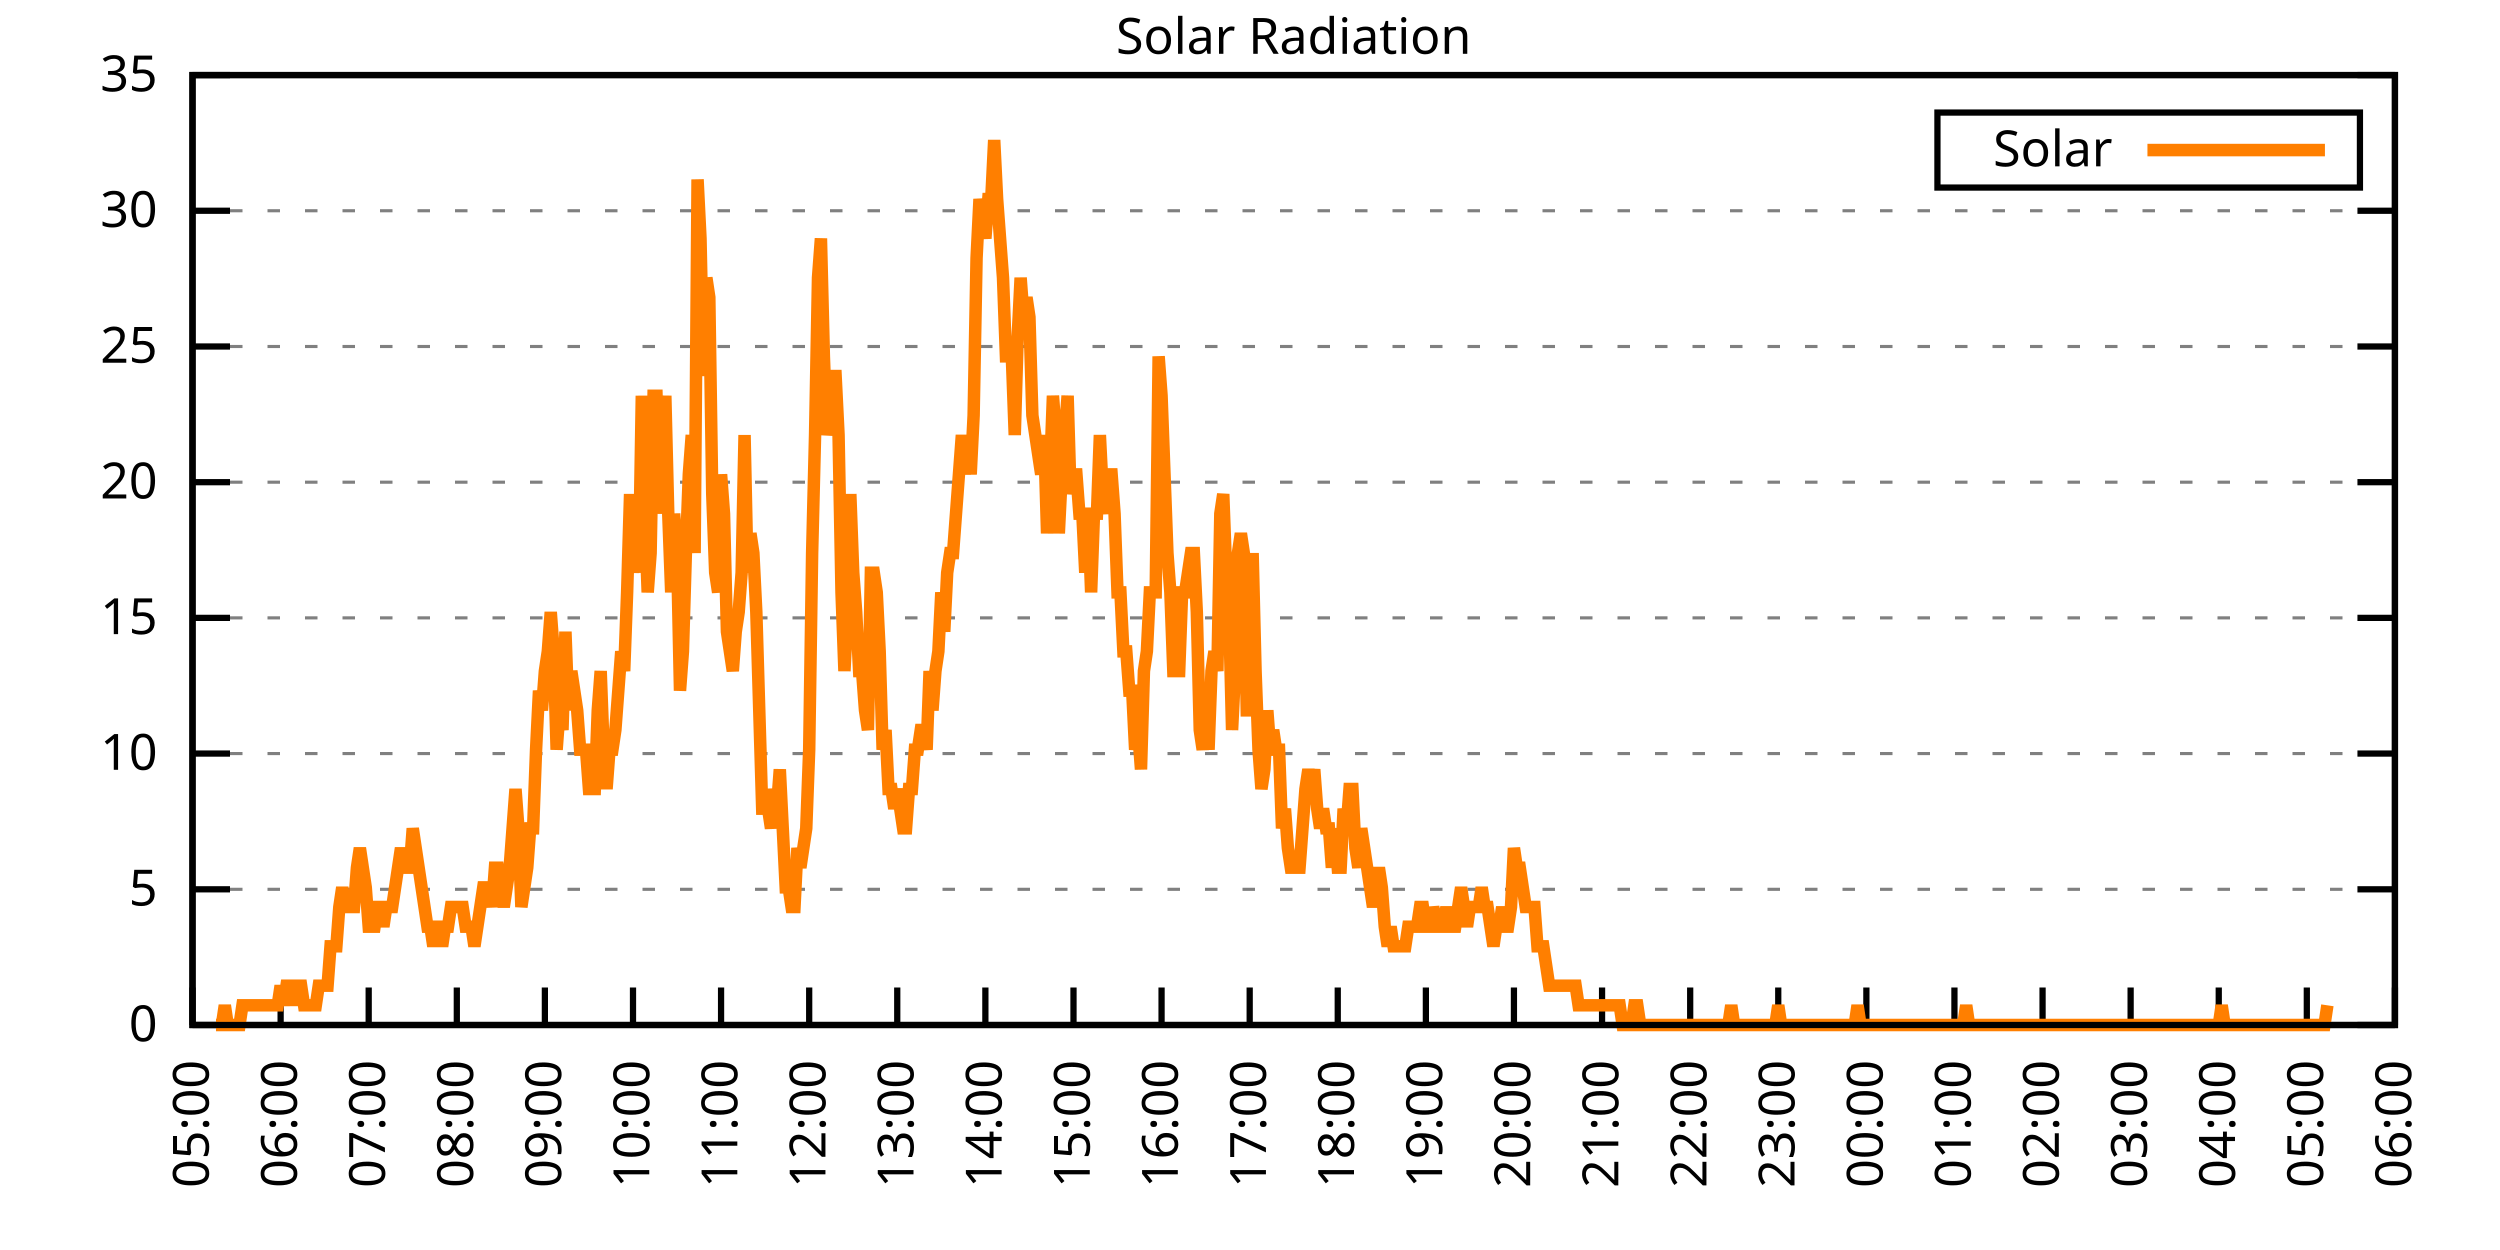
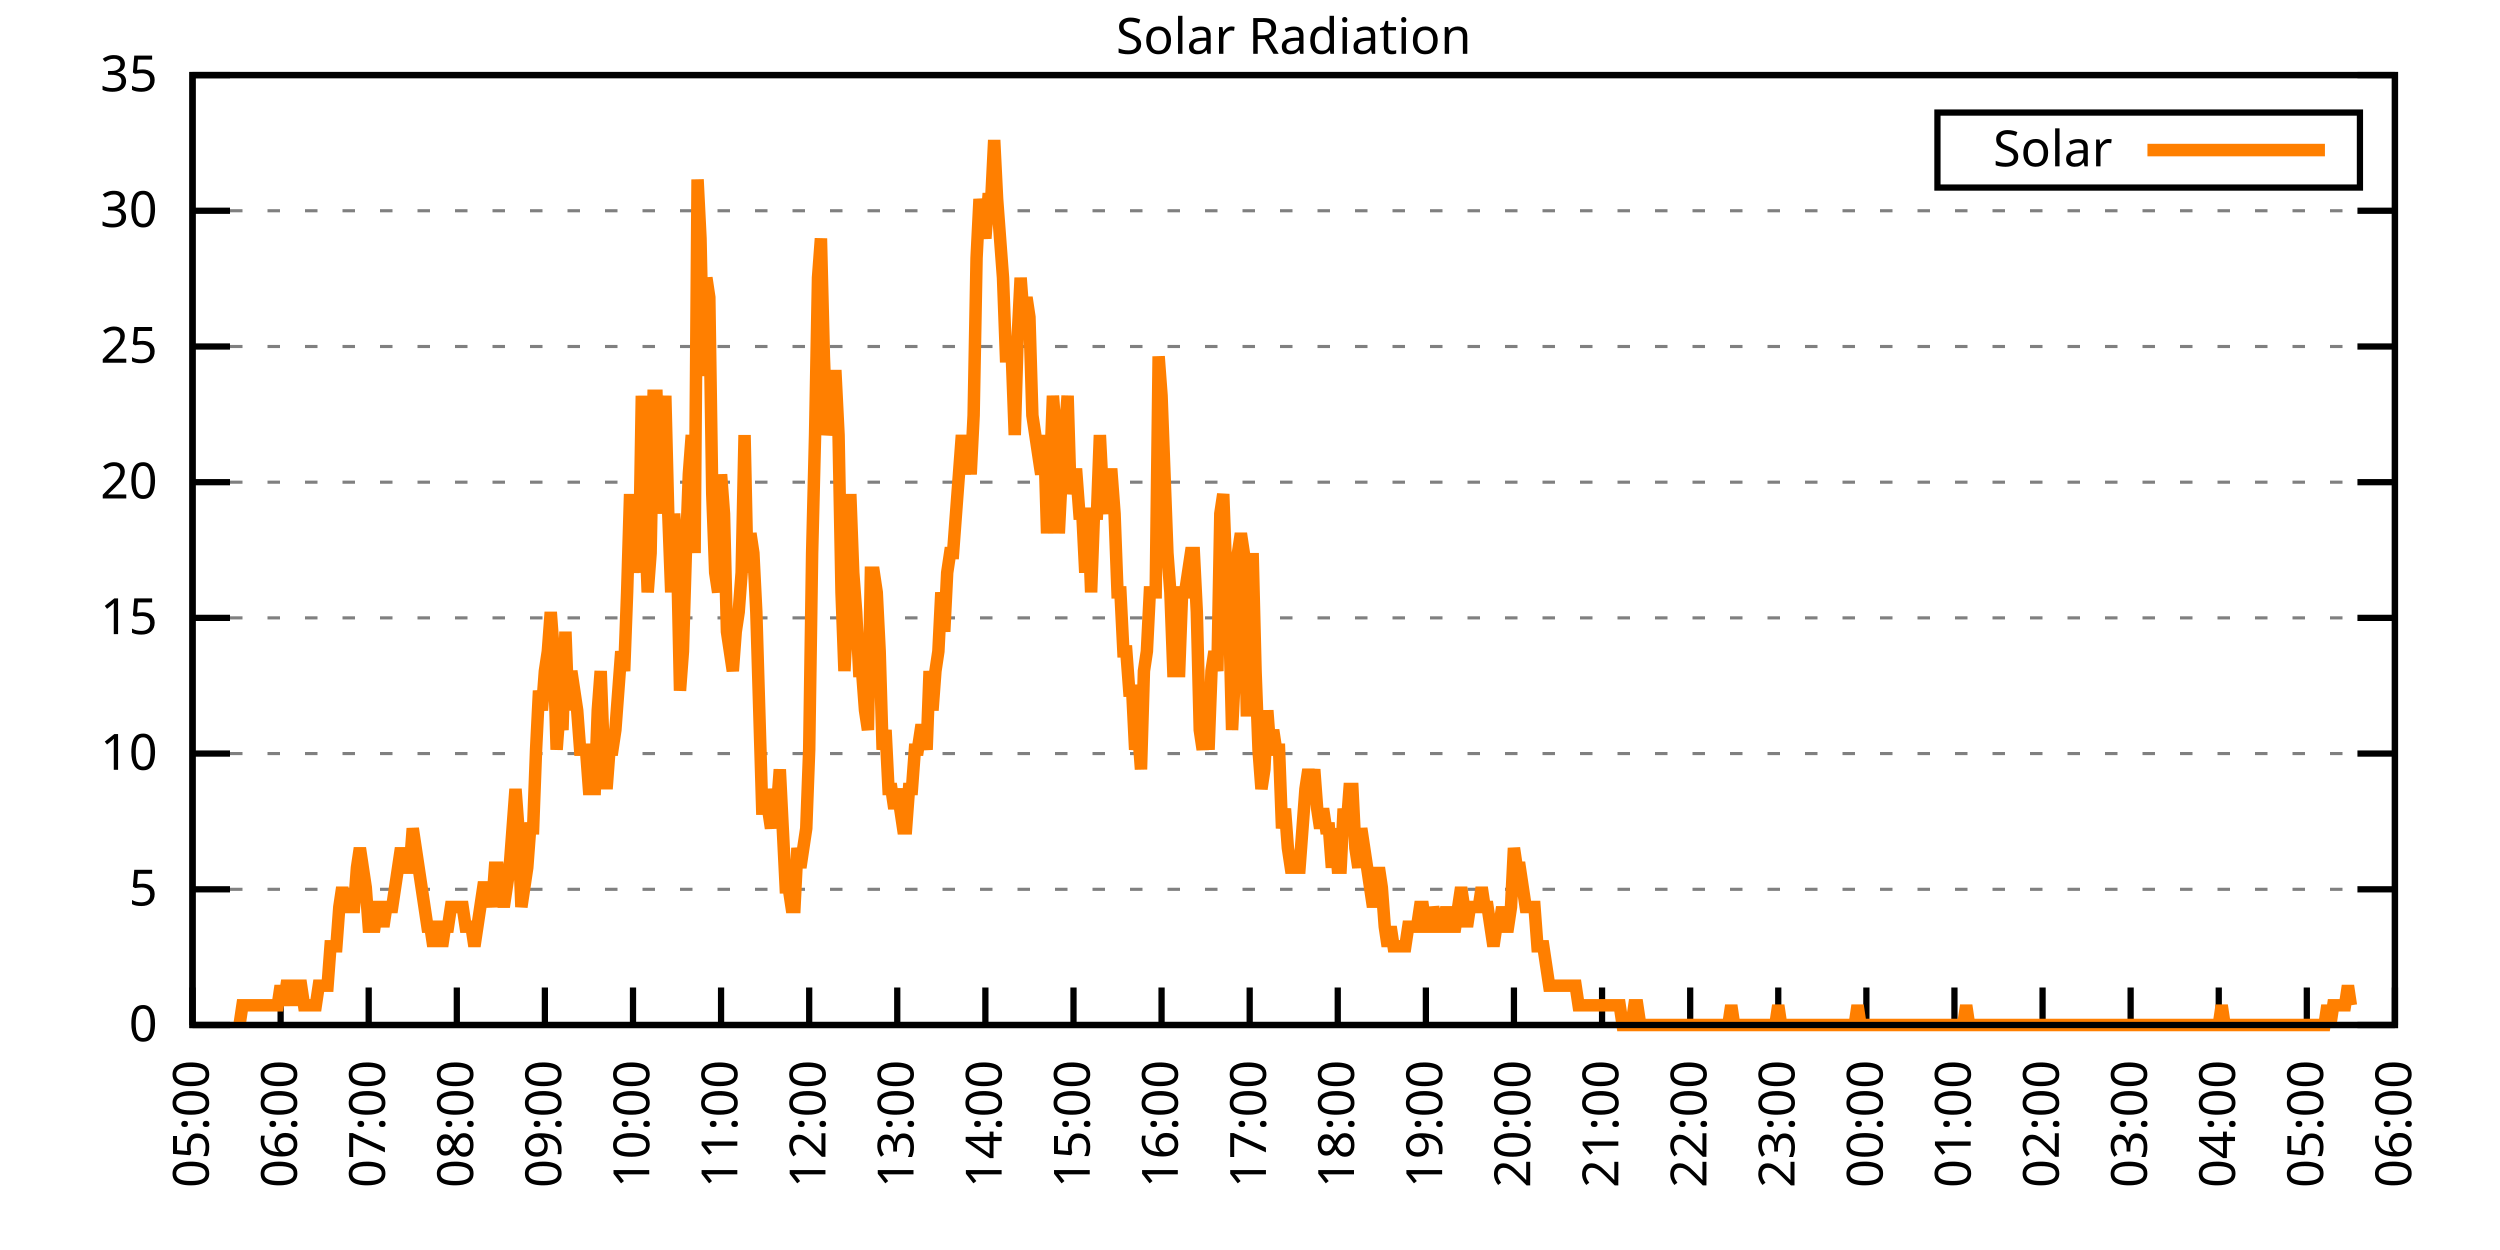
<svg xmlns="http://www.w3.org/2000/svg" xmlns:xlink="http://www.w3.org/1999/xlink" width="400" height="200" viewBox="0 0 400 200">
  <g id="gnuplot_canvas">
    <rect x="0" y="0" width="400" height="200" fill="none" />
    <defs>
      <circle id="gpDot" r="0.5" stroke-width="0.5" stroke="currentColor" />
      <path id="gpPt0" stroke-width="0.333" stroke="currentColor" d="M-1,0 h2 M0,-1 v2" />
      <path id="gpPt1" stroke-width="0.333" stroke="currentColor" d="M-1,-1 L1,1 M1,-1 L-1,1" />
      <path id="gpPt2" stroke-width="0.333" stroke="currentColor" d="M-1,0 L1,0 M0,-1 L0,1 M-1,-1 L1,1 M-1,1 L1,-1" />
      <rect id="gpPt3" stroke-width="0.333" stroke="currentColor" x="-1" y="-1" width="2" height="2" />
      <rect id="gpPt4" stroke-width="0.333" stroke="currentColor" fill="currentColor" x="-1" y="-1" width="2" height="2" />
      <circle id="gpPt5" stroke-width="0.333" stroke="currentColor" cx="0" cy="0" r="1" />
      <use xlink:href="#gpPt5" id="gpPt6" fill="currentColor" stroke="none" />
      <path id="gpPt7" stroke-width="0.333" stroke="currentColor" d="M0,-1.33 L-1.33,0.67 L1.33,0.67 z" />
      <use xlink:href="#gpPt7" id="gpPt8" fill="currentColor" stroke="none" />
      <use xlink:href="#gpPt7" id="gpPt9" stroke="currentColor" transform="rotate(180)" />
      <use xlink:href="#gpPt9" id="gpPt10" fill="currentColor" stroke="none" />
      <use xlink:href="#gpPt3" id="gpPt11" stroke="currentColor" transform="rotate(45)" />
      <use xlink:href="#gpPt11" id="gpPt12" fill="currentColor" stroke="none" />
      <path id="gpPt13" stroke-width="0.333" stroke="currentColor" d="M0,1.330 L1.265,0.411 L0.782,-1.067 L-0.782,-1.076 L-1.265,0.411 z" />
      <use xlink:href="#gpPt13" id="gpPt14" fill="currentColor" stroke="none" />
      <filter id="textbox" filterUnits="objectBoundingBox" x="0" y="0" height="1" width="1">
        <feFlood flood-color="white" flood-opacity="1" result="bgnd" />
        <feComposite in="SourceGraphic" in2="bgnd" operator="atop" />
      </filter>
      <filter id="greybox" filterUnits="objectBoundingBox" x="0" y="0" height="1" width="1">
        <feFlood flood-color="lightgrey" flood-opacity="1" result="grey" />
        <feComposite in="SourceGraphic" in2="grey" operator="atop" />
      </filter>
    </defs>
    <g fill="none" color="white" stroke="currentColor" stroke-width="1.00" stroke-linecap="butt" stroke-linejoin="miter">
</g>
    <g fill="none" color="black" stroke="currentColor" stroke-width="1.00" stroke-linecap="butt" stroke-linejoin="miter">
      <g stroke="none" shape-rendering="crispEdges">
        <polygon fill="rgb(255, 255, 255)" points="30.80,164.00 383.18,164.00 383.18,12.02 30.80,12.02 " />
      </g>
    </g>
    <g fill="none" color="black" stroke="currentColor" stroke-width="1.00" stroke-linecap="butt" stroke-linejoin="miter">
</g>
    <g fill="none" color="black" stroke="black" stroke-width="0.50" stroke-linecap="butt" stroke-linejoin="miter">
</g>
    <g fill="none" color="gray" stroke="currentColor" stroke-width="0.50" stroke-linecap="butt" stroke-linejoin="miter">
      <path stroke="gray" stroke-dasharray="2,4" class="gridline" d="M30.80,164.00 L383.19,164.00  " />
    </g>
    <g fill="none" color="gray" stroke="gray" stroke-width="1.00" stroke-linecap="butt" stroke-linejoin="miter">
</g>
    <g fill="none" color="black" stroke="currentColor" stroke-width="1.00" stroke-linecap="butt" stroke-linejoin="miter">
      <path stroke="black" d="M30.80,164.00 L36.80,164.00 M383.19,164.00 L377.19,164.00  " />
      <g transform="translate(25.20,166.60)" stroke="none" fill="black" font-family="Sans" font-size="8.00" text-anchor="end">
        <text>
          <tspan font-family="Sans"> 0</tspan>
        </text>
      </g>
    </g>
    <g fill="none" color="black" stroke="currentColor" stroke-width="1.00" stroke-linecap="butt" stroke-linejoin="miter">
</g>
    <g fill="none" color="black" stroke="black" stroke-width="0.50" stroke-linecap="butt" stroke-linejoin="miter">
</g>
    <g fill="none" color="gray" stroke="currentColor" stroke-width="0.50" stroke-linecap="butt" stroke-linejoin="miter">
      <path stroke="gray" stroke-dasharray="2,4" class="gridline" d="M30.80,142.29 L383.19,142.29  " />
    </g>
    <g fill="none" color="gray" stroke="gray" stroke-width="1.00" stroke-linecap="butt" stroke-linejoin="miter">
</g>
    <g fill="none" color="black" stroke="currentColor" stroke-width="1.00" stroke-linecap="butt" stroke-linejoin="miter">
      <path stroke="black" d="M30.80,142.29 L36.80,142.29 M383.19,142.29 L377.19,142.29  " />
      <g transform="translate(25.20,144.89)" stroke="none" fill="black" font-family="Sans" font-size="8.00" text-anchor="end">
        <text>
          <tspan font-family="Sans"> 5</tspan>
        </text>
      </g>
    </g>
    <g fill="none" color="black" stroke="currentColor" stroke-width="1.00" stroke-linecap="butt" stroke-linejoin="miter">
</g>
    <g fill="none" color="black" stroke="black" stroke-width="0.50" stroke-linecap="butt" stroke-linejoin="miter">
</g>
    <g fill="none" color="gray" stroke="currentColor" stroke-width="0.50" stroke-linecap="butt" stroke-linejoin="miter">
      <path stroke="gray" stroke-dasharray="2,4" class="gridline" d="M30.80,120.57 L383.19,120.57  " />
    </g>
    <g fill="none" color="gray" stroke="gray" stroke-width="1.00" stroke-linecap="butt" stroke-linejoin="miter">
</g>
    <g fill="none" color="black" stroke="currentColor" stroke-width="1.00" stroke-linecap="butt" stroke-linejoin="miter">
      <path stroke="black" d="M30.80,120.57 L36.80,120.57 M383.19,120.57 L377.19,120.57  " />
      <g transform="translate(25.20,123.17)" stroke="none" fill="black" font-family="Sans" font-size="8.00" text-anchor="end">
        <text>
          <tspan font-family="Sans"> 10</tspan>
        </text>
      </g>
    </g>
    <g fill="none" color="black" stroke="currentColor" stroke-width="1.00" stroke-linecap="butt" stroke-linejoin="miter">
</g>
    <g fill="none" color="black" stroke="black" stroke-width="0.50" stroke-linecap="butt" stroke-linejoin="miter">
</g>
    <g fill="none" color="gray" stroke="currentColor" stroke-width="0.50" stroke-linecap="butt" stroke-linejoin="miter">
      <path stroke="gray" stroke-dasharray="2,4" class="gridline" d="M30.80,98.86 L383.19,98.86  " />
    </g>
    <g fill="none" color="gray" stroke="gray" stroke-width="1.00" stroke-linecap="butt" stroke-linejoin="miter">
</g>
    <g fill="none" color="black" stroke="currentColor" stroke-width="1.00" stroke-linecap="butt" stroke-linejoin="miter">
      <path stroke="black" d="M30.80,98.86 L36.80,98.86 M383.19,98.86 L377.19,98.86  " />
      <g transform="translate(25.20,101.46)" stroke="none" fill="black" font-family="Sans" font-size="8.00" text-anchor="end">
        <text>
          <tspan font-family="Sans"> 15</tspan>
        </text>
      </g>
    </g>
    <g fill="none" color="black" stroke="currentColor" stroke-width="1.00" stroke-linecap="butt" stroke-linejoin="miter">
</g>
    <g fill="none" color="black" stroke="black" stroke-width="0.50" stroke-linecap="butt" stroke-linejoin="miter">
</g>
    <g fill="none" color="gray" stroke="currentColor" stroke-width="0.50" stroke-linecap="butt" stroke-linejoin="miter">
      <path stroke="gray" stroke-dasharray="2,4" class="gridline" d="M30.80,77.15 L383.19,77.15  " />
    </g>
    <g fill="none" color="gray" stroke="gray" stroke-width="1.00" stroke-linecap="butt" stroke-linejoin="miter">
</g>
    <g fill="none" color="black" stroke="currentColor" stroke-width="1.00" stroke-linecap="butt" stroke-linejoin="miter">
      <path stroke="black" d="M30.80,77.15 L36.80,77.15 M383.19,77.15 L377.19,77.15  " />
      <g transform="translate(25.20,79.75)" stroke="none" fill="black" font-family="Sans" font-size="8.00" text-anchor="end">
        <text>
          <tspan font-family="Sans"> 20</tspan>
        </text>
      </g>
    </g>
    <g fill="none" color="black" stroke="currentColor" stroke-width="1.00" stroke-linecap="butt" stroke-linejoin="miter">
</g>
    <g fill="none" color="black" stroke="black" stroke-width="0.50" stroke-linecap="butt" stroke-linejoin="miter">
</g>
    <g fill="none" color="gray" stroke="currentColor" stroke-width="0.50" stroke-linecap="butt" stroke-linejoin="miter">
      <path stroke="gray" stroke-dasharray="2,4" class="gridline" d="M30.80,55.44 L383.19,55.44  " />
    </g>
    <g fill="none" color="gray" stroke="gray" stroke-width="1.00" stroke-linecap="butt" stroke-linejoin="miter">
</g>
    <g fill="none" color="black" stroke="currentColor" stroke-width="1.00" stroke-linecap="butt" stroke-linejoin="miter">
      <path stroke="black" d="M30.80,55.44 L36.80,55.44 M383.19,55.44 L377.19,55.44  " />
      <g transform="translate(25.20,58.04)" stroke="none" fill="black" font-family="Sans" font-size="8.00" text-anchor="end">
        <text>
          <tspan font-family="Sans"> 25</tspan>
        </text>
      </g>
    </g>
    <g fill="none" color="black" stroke="currentColor" stroke-width="1.00" stroke-linecap="butt" stroke-linejoin="miter">
</g>
    <g fill="none" color="black" stroke="black" stroke-width="0.50" stroke-linecap="butt" stroke-linejoin="miter">
</g>
    <g fill="none" color="gray" stroke="currentColor" stroke-width="0.50" stroke-linecap="butt" stroke-linejoin="miter">
      <path stroke="gray" stroke-dasharray="2,4" class="gridline" d="M30.80,33.72 L383.19,33.72  " />
    </g>
    <g fill="none" color="gray" stroke="gray" stroke-width="1.00" stroke-linecap="butt" stroke-linejoin="miter">
</g>
    <g fill="none" color="black" stroke="currentColor" stroke-width="1.00" stroke-linecap="butt" stroke-linejoin="miter">
      <path stroke="black" d="M30.80,33.72 L36.80,33.72 M383.19,33.72 L377.19,33.72  " />
      <g transform="translate(25.20,36.32)" stroke="none" fill="black" font-family="Sans" font-size="8.00" text-anchor="end">
        <text>
          <tspan font-family="Sans"> 30</tspan>
        </text>
      </g>
    </g>
    <g fill="none" color="black" stroke="currentColor" stroke-width="1.00" stroke-linecap="butt" stroke-linejoin="miter">
</g>
    <g fill="none" color="black" stroke="black" stroke-width="0.50" stroke-linecap="butt" stroke-linejoin="miter">
</g>
    <g fill="none" color="gray" stroke="currentColor" stroke-width="0.50" stroke-linecap="butt" stroke-linejoin="miter">
      <path stroke="gray" stroke-dasharray="2,4" class="gridline" d="M30.80,12.01 L383.19,12.01  " />
    </g>
    <g fill="none" color="gray" stroke="gray" stroke-width="1.00" stroke-linecap="butt" stroke-linejoin="miter">
</g>
    <g fill="none" color="black" stroke="currentColor" stroke-width="1.00" stroke-linecap="butt" stroke-linejoin="miter">
      <path stroke="black" d="M30.80,12.01 L36.80,12.01 M383.19,12.01 L377.19,12.01  " />
      <g transform="translate(25.20,14.61)" stroke="none" fill="black" font-family="Sans" font-size="8.00" text-anchor="end">
        <text>
          <tspan font-family="Sans"> 35</tspan>
        </text>
      </g>
    </g>
    <g fill="none" color="black" stroke="currentColor" stroke-width="1.00" stroke-linecap="butt" stroke-linejoin="miter">
      <path stroke="black" d="M30.80,164.00 L30.80,158.00  " />
      <g transform="translate(33.40,169.60) rotate(270.00)" stroke="none" fill="black" font-family="Sans" font-size="8.00" text-anchor="end">
        <text>
          <tspan font-family="Sans">05:00</tspan>
        </text>
      </g>
    </g>
    <g fill="none" color="black" stroke="currentColor" stroke-width="1.00" stroke-linecap="butt" stroke-linejoin="miter">
      <path stroke="black" d="M44.90,164.00 L44.90,158.00  " />
      <g transform="translate(47.50,169.60) rotate(270.00)" stroke="none" fill="black" font-family="Sans" font-size="8.00" text-anchor="end">
        <text>
          <tspan font-family="Sans">06:00</tspan>
        </text>
      </g>
    </g>
    <g fill="none" color="black" stroke="currentColor" stroke-width="1.00" stroke-linecap="butt" stroke-linejoin="miter">
      <path stroke="black" d="M58.99,164.00 L58.99,158.00  " />
      <g transform="translate(61.59,169.60) rotate(270.00)" stroke="none" fill="black" font-family="Sans" font-size="8.00" text-anchor="end">
        <text>
          <tspan font-family="Sans">07:00</tspan>
        </text>
      </g>
    </g>
    <g fill="none" color="black" stroke="currentColor" stroke-width="1.00" stroke-linecap="butt" stroke-linejoin="miter">
      <path stroke="black" d="M73.09,164.00 L73.09,158.00  " />
      <g transform="translate(75.69,169.60) rotate(270.00)" stroke="none" fill="black" font-family="Sans" font-size="8.00" text-anchor="end">
        <text>
          <tspan font-family="Sans">08:00</tspan>
        </text>
      </g>
    </g>
    <g fill="none" color="black" stroke="currentColor" stroke-width="1.00" stroke-linecap="butt" stroke-linejoin="miter">
      <path stroke="black" d="M87.18,164.00 L87.18,158.00  " />
      <g transform="translate(89.78,169.60) rotate(270.00)" stroke="none" fill="black" font-family="Sans" font-size="8.00" text-anchor="end">
        <text>
          <tspan font-family="Sans">09:00</tspan>
        </text>
      </g>
    </g>
    <g fill="none" color="black" stroke="currentColor" stroke-width="1.00" stroke-linecap="butt" stroke-linejoin="miter">
      <path stroke="black" d="M101.28,164.00 L101.28,158.00  " />
      <g transform="translate(103.88,169.60) rotate(270.00)" stroke="none" fill="black" font-family="Sans" font-size="8.00" text-anchor="end">
        <text>
          <tspan font-family="Sans">10:00</tspan>
        </text>
      </g>
    </g>
    <g fill="none" color="black" stroke="currentColor" stroke-width="1.00" stroke-linecap="butt" stroke-linejoin="miter">
      <path stroke="black" d="M115.37,164.00 L115.37,158.00  " />
      <g transform="translate(117.97,169.60) rotate(270.00)" stroke="none" fill="black" font-family="Sans" font-size="8.00" text-anchor="end">
        <text>
          <tspan font-family="Sans">11:00</tspan>
        </text>
      </g>
    </g>
    <g fill="none" color="black" stroke="currentColor" stroke-width="1.00" stroke-linecap="butt" stroke-linejoin="miter">
      <path stroke="black" d="M129.47,164.00 L129.47,158.00  " />
      <g transform="translate(132.07,169.60) rotate(270.00)" stroke="none" fill="black" font-family="Sans" font-size="8.00" text-anchor="end">
        <text>
          <tspan font-family="Sans">12:00</tspan>
        </text>
      </g>
    </g>
    <g fill="none" color="black" stroke="currentColor" stroke-width="1.00" stroke-linecap="butt" stroke-linejoin="miter">
      <path stroke="black" d="M143.56,164.00 L143.56,158.00  " />
      <g transform="translate(146.16,169.60) rotate(270.00)" stroke="none" fill="black" font-family="Sans" font-size="8.00" text-anchor="end">
        <text>
          <tspan font-family="Sans">13:00</tspan>
        </text>
      </g>
    </g>
    <g fill="none" color="black" stroke="currentColor" stroke-width="1.00" stroke-linecap="butt" stroke-linejoin="miter">
      <path stroke="black" d="M157.66,164.00 L157.66,158.00  " />
      <g transform="translate(160.26,169.60) rotate(270.00)" stroke="none" fill="black" font-family="Sans" font-size="8.00" text-anchor="end">
        <text>
          <tspan font-family="Sans">14:00</tspan>
        </text>
      </g>
    </g>
    <g fill="none" color="black" stroke="currentColor" stroke-width="1.00" stroke-linecap="butt" stroke-linejoin="miter">
      <path stroke="black" d="M171.76,164.00 L171.76,158.00  " />
      <g transform="translate(174.36,169.60) rotate(270.00)" stroke="none" fill="black" font-family="Sans" font-size="8.00" text-anchor="end">
        <text>
          <tspan font-family="Sans">15:00</tspan>
        </text>
      </g>
    </g>
    <g fill="none" color="black" stroke="currentColor" stroke-width="1.00" stroke-linecap="butt" stroke-linejoin="miter">
      <path stroke="black" d="M185.85,164.00 L185.85,158.00  " />
      <g transform="translate(188.45,169.60) rotate(270.00)" stroke="none" fill="black" font-family="Sans" font-size="8.00" text-anchor="end">
        <text>
          <tspan font-family="Sans">16:00</tspan>
        </text>
      </g>
    </g>
    <g fill="none" color="black" stroke="currentColor" stroke-width="1.00" stroke-linecap="butt" stroke-linejoin="miter">
      <path stroke="black" d="M199.95,164.00 L199.95,158.00  " />
      <g transform="translate(202.55,169.60) rotate(270.00)" stroke="none" fill="black" font-family="Sans" font-size="8.00" text-anchor="end">
        <text>
          <tspan font-family="Sans">17:00</tspan>
        </text>
      </g>
    </g>
    <g fill="none" color="black" stroke="currentColor" stroke-width="1.00" stroke-linecap="butt" stroke-linejoin="miter">
      <path stroke="black" d="M214.04,164.00 L214.04,158.00  " />
      <g transform="translate(216.64,169.60) rotate(270.00)" stroke="none" fill="black" font-family="Sans" font-size="8.00" text-anchor="end">
        <text>
          <tspan font-family="Sans">18:00</tspan>
        </text>
      </g>
    </g>
    <g fill="none" color="black" stroke="currentColor" stroke-width="1.00" stroke-linecap="butt" stroke-linejoin="miter">
      <path stroke="black" d="M228.14,164.00 L228.14,158.00  " />
      <g transform="translate(230.74,169.60) rotate(270.00)" stroke="none" fill="black" font-family="Sans" font-size="8.00" text-anchor="end">
        <text>
          <tspan font-family="Sans">19:00</tspan>
        </text>
      </g>
    </g>
    <g fill="none" color="black" stroke="currentColor" stroke-width="1.00" stroke-linecap="butt" stroke-linejoin="miter">
      <path stroke="black" d="M242.23,164.00 L242.23,158.00  " />
      <g transform="translate(244.83,169.60) rotate(270.00)" stroke="none" fill="black" font-family="Sans" font-size="8.00" text-anchor="end">
        <text>
          <tspan font-family="Sans">20:00</tspan>
        </text>
      </g>
    </g>
    <g fill="none" color="black" stroke="currentColor" stroke-width="1.00" stroke-linecap="butt" stroke-linejoin="miter">
      <path stroke="black" d="M256.33,164.00 L256.33,158.00  " />
      <g transform="translate(258.93,169.60) rotate(270.00)" stroke="none" fill="black" font-family="Sans" font-size="8.00" text-anchor="end">
        <text>
          <tspan font-family="Sans">21:00</tspan>
        </text>
      </g>
    </g>
    <g fill="none" color="black" stroke="currentColor" stroke-width="1.00" stroke-linecap="butt" stroke-linejoin="miter">
      <path stroke="black" d="M270.43,164.00 L270.43,158.00  " />
      <g transform="translate(273.03,169.60) rotate(270.00)" stroke="none" fill="black" font-family="Sans" font-size="8.00" text-anchor="end">
        <text>
          <tspan font-family="Sans">22:00</tspan>
        </text>
      </g>
    </g>
    <g fill="none" color="black" stroke="currentColor" stroke-width="1.00" stroke-linecap="butt" stroke-linejoin="miter">
      <path stroke="black" d="M284.52,164.00 L284.52,158.00  " />
      <g transform="translate(287.12,169.60) rotate(270.00)" stroke="none" fill="black" font-family="Sans" font-size="8.00" text-anchor="end">
        <text>
          <tspan font-family="Sans">23:00</tspan>
        </text>
      </g>
    </g>
    <g fill="none" color="black" stroke="currentColor" stroke-width="1.00" stroke-linecap="butt" stroke-linejoin="miter">
      <path stroke="black" d="M298.62,164.00 L298.62,158.00  " />
      <g transform="translate(301.22,169.60) rotate(270.00)" stroke="none" fill="black" font-family="Sans" font-size="8.00" text-anchor="end">
        <text>
          <tspan font-family="Sans">00:00</tspan>
        </text>
      </g>
    </g>
    <g fill="none" color="black" stroke="currentColor" stroke-width="1.00" stroke-linecap="butt" stroke-linejoin="miter">
      <path stroke="black" d="M312.71,164.00 L312.71,158.00  " />
      <g transform="translate(315.31,169.60) rotate(270.00)" stroke="none" fill="black" font-family="Sans" font-size="8.00" text-anchor="end">
        <text>
          <tspan font-family="Sans">01:00</tspan>
        </text>
      </g>
    </g>
    <g fill="none" color="black" stroke="currentColor" stroke-width="1.00" stroke-linecap="butt" stroke-linejoin="miter">
      <path stroke="black" d="M326.81,164.00 L326.81,158.00  " />
      <g transform="translate(329.41,169.60) rotate(270.00)" stroke="none" fill="black" font-family="Sans" font-size="8.00" text-anchor="end">
        <text>
          <tspan font-family="Sans">02:00</tspan>
        </text>
      </g>
    </g>
    <g fill="none" color="black" stroke="currentColor" stroke-width="1.00" stroke-linecap="butt" stroke-linejoin="miter">
      <path stroke="black" d="M340.90,164.00 L340.90,158.00  " />
      <g transform="translate(343.50,169.60) rotate(270.00)" stroke="none" fill="black" font-family="Sans" font-size="8.00" text-anchor="end">
        <text>
          <tspan font-family="Sans">03:00</tspan>
        </text>
      </g>
    </g>
    <g fill="none" color="black" stroke="currentColor" stroke-width="1.00" stroke-linecap="butt" stroke-linejoin="miter">
      <path stroke="black" d="M355.00,164.00 L355.00,158.00  " />
      <g transform="translate(357.60,169.60) rotate(270.00)" stroke="none" fill="black" font-family="Sans" font-size="8.00" text-anchor="end">
        <text>
          <tspan font-family="Sans">04:00</tspan>
        </text>
      </g>
    </g>
    <g fill="none" color="black" stroke="currentColor" stroke-width="1.00" stroke-linecap="butt" stroke-linejoin="miter">
      <path stroke="black" d="M369.09,164.00 L369.09,158.00  " />
      <g transform="translate(371.69,169.60) rotate(270.00)" stroke="none" fill="black" font-family="Sans" font-size="8.00" text-anchor="end">
        <text>
          <tspan font-family="Sans">05:00</tspan>
        </text>
      </g>
    </g>
    <g fill="none" color="black" stroke="currentColor" stroke-width="1.00" stroke-linecap="butt" stroke-linejoin="miter">
      <path stroke="black" d="M383.19,164.00 L383.19,158.00  " />
      <g transform="translate(385.79,169.60) rotate(270.00)" stroke="none" fill="black" font-family="Sans" font-size="8.00" text-anchor="end">
        <text>
          <tspan font-family="Sans">06:00</tspan>
        </text>
      </g>
    </g>
    <g fill="none" color="black" stroke="currentColor" stroke-width="1.00" stroke-linecap="butt" stroke-linejoin="miter">
</g>
    <g fill="none" color="black" stroke="currentColor" stroke-width="1.00" stroke-linecap="butt" stroke-linejoin="miter">
      <path stroke="black" d="M30.80,12.01 L30.80,164.00 L383.19,164.00 L383.19,12.01 L30.80,12.01 Z  " />
    </g>
    <g fill="none" color="black" stroke="currentColor" stroke-width="1.00" stroke-linecap="butt" stroke-linejoin="miter">
</g>
    <g fill="none" color="black" stroke="currentColor" stroke-width="1.00" stroke-linecap="butt" stroke-linejoin="miter">
      <path stroke="black" d="M309.99,30.01 L309.99,18.01 L377.59,18.01 L377.59,30.01 L309.99,30.01 Z  " />
    </g>
    <g id="Solar_Radiation_plot_1">
      <g fill="none" color="white" stroke="black" stroke-width="2.00" stroke-linecap="butt" stroke-linejoin="miter">
</g>
      <g fill="none" color="black" stroke="currentColor" stroke-width="2.00" stroke-linecap="butt" stroke-linejoin="miter">
        <g transform="translate(337.99,26.61)" stroke="none" fill="black" font-family="Sans" font-size="8.00" text-anchor="end">
          <text>
            <tspan font-family="Sans">Solar</tspan>
          </text>
        </g>
      </g>
      <g fill="none" color="black" stroke="currentColor" stroke-width="2.00" stroke-linecap="butt" stroke-linejoin="miter">
-         <path stroke="rgb(255, 127,   0)" d="M343.59,24.01 L371.99,24.01 M34.56,164.00 L35.03,164.00 L35.50,164.00 L35.97,160.85 L36.44,164.00 L36.91,164.00   L37.38,164.00 L37.85,164.00 L38.32,164.00 L38.79,160.85 L39.26,160.85 L39.73,160.85 L40.20,160.85 L40.67,160.85   L41.14,160.85 L41.61,160.85 L42.08,160.85 L42.55,160.85 L43.02,160.85 L43.49,160.85 L43.96,160.85 L44.43,160.85   L44.90,157.71 L45.37,160.85 L45.84,157.71 L46.31,157.71 L46.78,160.85 L47.24,157.71 L47.71,157.71 L48.18,157.71   L48.65,160.85 L49.12,160.85 L49.59,160.85 L50.06,160.85 L50.53,160.85 L51.00,157.71 L51.47,157.71 L51.94,157.71   L52.41,157.71 L52.88,151.41 L53.35,151.41 L53.82,151.41 L54.29,145.12 L54.76,141.98 L55.23,145.12 L55.70,145.12   L56.17,145.12 L56.64,145.12 L57.11,138.83 L57.58,135.68 L58.05,138.83 L58.52,141.98 L58.99,148.27 L59.46,148.27   L59.93,148.27 L60.40,145.12 L60.87,145.12 L61.34,148.27 L61.81,145.12 L62.28,145.12 L62.75,145.12 L63.22,141.98   L63.69,138.83 L64.16,135.68 L64.63,138.83 L65.10,138.83 L65.57,138.83 L66.04,132.54 L66.51,135.68 L66.98,138.83   L67.45,141.98 L67.92,145.12 L68.39,148.27 L68.86,148.27 L69.33,151.41 L69.80,148.27 L70.27,148.27 L70.74,151.41   L71.21,148.27 L71.68,148.27 L72.15,145.12 L72.62,145.12 L73.09,145.12 L73.56,145.12 L74.03,145.12 L74.50,148.27   L74.97,148.27 L75.44,148.27 L75.91,151.41 L76.38,148.27 L76.85,145.12 L77.32,141.98 L77.79,141.98 L78.26,141.98   L78.73,145.12 L79.19,138.83 L79.66,138.83 L80.13,141.98 L80.60,145.12 L81.07,141.98 L81.54,138.83 L82.01,132.54   L82.48,126.24 L82.95,132.54 L83.42,145.12 L83.89,141.98 L84.36,138.83 L84.83,132.54 L85.30,132.54 L85.77,119.95   L86.24,110.51 L86.71,113.66 L87.18,107.37 L87.65,104.22 L88.12,97.93 L88.59,104.22 L89.06,119.95 L89.53,113.66   L90.00,116.80 L90.47,101.07 L90.94,113.66 L91.41,107.37 L91.88,110.51 L92.35,113.66 L92.82,119.95 L93.29,119.95   L93.76,119.95 L94.23,126.24 L94.70,126.24 L95.17,126.24 L95.64,113.66 L96.11,107.37 L96.58,119.95 L97.05,126.24   L97.52,119.95 L97.99,119.95 L98.46,116.80 L98.93,110.51 L99.40,104.22 L99.87,107.37 L100.34,94.78 L100.81,79.05   L101.28,91.63 L101.75,85.34 L102.22,91.63 L102.69,63.32 L103.16,82.19 L103.63,94.78 L104.10,88.49 L104.57,63.32   L105.04,63.32 L105.51,82.19 L105.98,72.76 L106.45,63.32 L106.92,82.19 L107.39,94.78 L107.86,82.19 L108.33,88.49   L108.80,110.51 L109.27,104.22 L109.74,88.49 L110.21,75.90 L110.68,69.61 L111.14,88.49 L111.61,28.71 L112.08,38.15   L112.55,60.17 L113.02,44.44 L113.49,47.58 L113.96,79.05 L114.43,91.63 L114.90,94.78 L115.37,75.90 L115.84,82.19   L116.31,101.07 L116.78,104.22 L117.25,107.37 L117.72,101.07 L118.19,97.93 L118.66,91.63 L119.13,69.61 L119.60,91.63   L120.07,85.34 L120.54,88.49 L121.01,97.93 L121.48,113.66 L121.95,129.39 L122.42,129.39 L122.89,129.39 L123.36,132.54   L123.83,126.24 L124.30,129.39 L124.77,123.10 L125.24,132.54 L125.71,141.98 L126.18,141.98 L126.65,145.12 L127.12,145.12   L127.59,135.68 L128.06,138.83 L128.53,135.68 L129.00,132.54 L129.47,119.95 L129.94,88.49 L130.41,69.61 L130.88,44.44   L131.35,38.15 L131.82,57.02 L132.29,69.61 L132.76,66.46 L133.23,60.17 L133.70,60.17 L134.17,69.61 L134.64,94.78   L135.11,107.37 L135.58,97.93 L136.05,79.05 L136.52,91.63 L136.99,97.93 L137.46,107.37 L137.93,107.37 L138.40,113.66   L138.87,116.80 L139.34,91.63 L139.81,91.63 L140.28,94.78 L140.75,104.22 L141.22,119.95 L141.69,116.80 L142.16,126.24   L142.63,126.24 L143.09,129.39 L143.56,126.24 L144.03,129.39 L144.50,132.54 L144.97,132.54 L145.44,126.24 L145.91,126.24   L146.38,119.95 L146.85,119.95 L147.32,116.80 L147.79,116.80 L148.26,119.95 L148.73,107.37 L149.20,113.66 L149.67,107.37   L150.14,104.22 L150.61,94.78 L151.08,101.07 L151.55,91.63 L152.02,88.49 L152.49,88.49 L152.96,82.19 L153.43,75.90   L153.90,69.61 L154.37,75.90 L154.84,69.61 L155.31,75.90 L155.78,66.46 L156.25,41.29 L156.72,31.85 L157.19,35.00   L157.66,38.15 L158.13,31.85 L158.60,31.85 L159.07,22.41 L159.54,31.85 L160.01,38.15 L160.48,44.44 L160.95,57.02   L161.42,57.02 L161.89,57.02 L162.36,69.61 L162.83,53.88 L163.30,44.44 L163.77,50.73 L164.24,47.58 L164.71,50.73   L165.18,66.46 L165.65,69.61 L166.12,72.76 L166.59,75.90 L167.06,69.61 L167.53,85.34 L168.00,75.90 L168.47,63.32   L168.94,69.61 L169.41,85.34 L169.88,75.90 L170.35,69.61 L170.82,63.32 L171.29,79.05 L171.76,75.90 L172.23,75.90   L172.70,82.19 L173.17,82.19 L173.64,91.63 L174.11,82.19 L174.58,94.78 L175.04,82.19 L175.51,82.19 L175.98,69.61   L176.45,79.05 L176.92,82.19 L177.39,75.90 L177.86,75.90 L178.33,82.19 L178.80,94.78 L179.27,94.78 L179.74,104.22   L180.21,104.22 L180.68,110.51 L181.15,110.51 L181.62,119.95 L182.09,116.80 L182.56,123.10 L183.03,107.37 L183.50,104.22   L183.97,94.78 L184.44,94.78 L184.91,94.78 L185.38,57.02 L185.85,63.32 L186.32,75.90 L186.79,88.49 L187.26,94.78   L187.73,107.37 L188.20,107.37 L188.67,107.37 L189.14,94.78 L189.61,94.78 L190.08,91.63 L190.55,88.49 L191.02,88.49   L191.49,97.93 L191.96,116.80 L192.43,119.95 L192.90,113.66 L193.37,119.95 L193.84,107.37 L194.31,104.22 L194.78,107.37   L195.25,82.19 L195.72,79.05 L196.19,91.63 L196.66,97.93 L197.13,116.80 L197.60,107.37 L198.07,88.49 L198.54,85.34   L199.01,88.49 L199.48,113.66 L199.95,113.66 L200.42,88.49 L200.89,107.37 L201.36,119.95 L201.83,126.24 L202.30,123.10   L202.77,113.66 L203.24,119.95 L203.71,116.80 L204.18,119.95 L204.65,119.95 L205.12,132.54 L205.59,129.39 L206.06,135.68   L206.53,138.83 L207.00,138.83 L207.46,138.83 L207.93,138.83 L208.40,132.54 L208.87,126.24 L209.34,123.10 L209.81,126.24   L210.28,123.10 L210.75,129.39 L211.22,132.54 L211.69,129.39 L212.16,132.54 L212.63,132.54 L213.10,138.83 L213.57,132.54   L214.04,138.83 L214.51,138.83 L214.98,129.39 L215.45,132.54 L215.92,126.24 L216.39,126.24 L216.86,135.68 L217.33,138.83   L217.80,132.54 L218.27,135.68 L218.74,138.83 L219.21,141.98 L219.68,145.12 L220.15,141.98 L220.62,138.83 L221.09,141.98   L221.56,148.27 L222.03,151.41 L222.50,148.27 L222.97,151.41 L223.44,151.41 L223.91,151.41 L224.38,151.41 L224.85,151.41   L225.32,148.27 L225.79,148.27 L226.26,148.27 L226.73,148.27 L227.20,145.12 L227.67,145.12 L228.14,148.27 L228.61,148.27   L229.08,148.27 L229.31,145.12 L230.02,148.27 L230.49,148.27 L230.96,148.27 L231.43,145.12 L231.90,148.27 L232.37,148.27   L232.84,148.27 L233.31,145.12 L233.78,141.98 L234.25,145.12 L234.72,148.27 L235.19,145.12 L235.66,145.12 L236.13,145.12   L236.60,145.12 L237.07,141.98 L237.54,145.12 L238.01,145.12 L238.48,148.27 L238.95,151.41 L239.41,148.27 L239.88,148.27   L240.35,145.12 L240.82,148.27 L241.29,148.27 L241.76,145.12 L242.23,135.68 L242.70,138.83 L243.17,138.83 L243.64,141.98   L244.11,145.12 L244.58,145.12 L245.05,145.12 L245.52,145.12 L245.99,151.41 L246.46,151.41 L246.93,151.41 L247.40,154.56   L247.87,157.71 L248.34,157.71 L248.81,157.71 L249.28,157.71 L249.75,157.71 L250.22,157.71 L250.69,157.71 L251.16,157.71   L251.63,157.71 L252.10,157.71 L252.57,160.85 L253.04,160.85 L253.51,160.85 L253.98,160.85 L254.45,160.85 L254.92,160.85   L255.39,160.85 L255.86,160.85 L256.33,160.85 L256.80,160.85 L257.27,160.85 L257.74,160.85 L258.21,160.85 L258.68,160.85   L259.15,160.85 L259.62,164.00 L260.09,164.00 L260.56,164.00 L261.03,164.00 L261.50,160.85 L261.97,160.85 L262.44,164.00   L262.91,164.00 L263.38,164.00 L263.85,164.00 L264.32,164.00 L264.79,164.00 L265.26,164.00 L265.73,164.00 L266.20,164.00   L266.67,164.00 L267.14,164.00 L267.61,164.00 L268.08,164.00 L268.55,164.00 L269.02,164.00 L269.49,164.00 L269.96,164.00   L270.43,164.00 L270.90,164.00 L271.36,164.00 L271.83,164.00 L272.30,164.00 L272.77,164.00 L273.24,164.00 L273.71,164.00   L274.18,164.00 L274.65,164.00 L275.12,164.00 L275.59,164.00 L276.06,164.00 L276.53,164.00 L277.00,160.85 L277.47,164.00   L277.94,164.00 L278.41,164.00 L278.88,164.00 L279.35,164.00 L279.82,164.00 L280.29,164.00 L280.76,164.00 L281.23,164.00   L281.70,164.00 L282.17,164.00 L282.64,164.00 L283.11,164.00 L283.58,164.00 L284.05,164.00 L284.52,160.85 L284.99,164.00   L285.46,164.00 L285.93,164.00 L286.40,164.00 L286.87,164.00 L287.34,164.00 L287.81,164.00 L288.28,164.00 L288.75,164.00   L289.22,164.00 L289.69,164.00 L290.16,164.00 L290.63,164.00 L291.10,164.00 L291.57,164.00 L292.04,164.00 L292.51,164.00   L292.98,164.00 L293.45,164.00 L293.92,164.00 L294.39,164.00 L294.86,164.00 L295.33,164.00 L295.80,164.00 L296.27,164.00   L296.74,164.00 L297.21,160.85 L297.68,164.00 L298.15,164.00 L298.62,164.00 L299.09,164.00 L299.56,164.00 L300.03,164.00   L300.50,164.00 L300.97,164.00 L301.44,164.00 L301.91,164.00 L302.38,164.00 L302.85,164.00 L303.31,164.00 L303.78,164.00   L304.25,164.00 L304.72,164.00 L305.19,164.00 L305.66,164.00 L306.13,164.00 L306.60,164.00 L307.07,164.00 L307.54,164.00   L308.01,164.00 L308.48,164.00 L308.95,164.00 L309.42,164.00 L309.89,164.00 L310.36,164.00 L310.83,164.00 L311.30,164.00   L311.77,164.00 L312.24,164.00 L312.71,164.00 L313.18,164.00 L313.65,164.00 L314.12,164.00 L314.59,160.85 L315.06,164.00   L315.53,164.00 L316.00,164.00 L316.47,164.00 L316.94,164.00 L317.41,164.00 L317.88,164.00 L318.35,164.00 L318.82,164.00   L319.29,164.00 L319.76,164.00 L320.23,164.00 L320.70,164.00 L321.17,164.00 L321.64,164.00 L322.11,164.00 L322.58,164.00   L323.05,164.00 L323.52,164.00 L323.99,164.00 L324.46,164.00 L324.93,164.00 L325.40,164.00 L325.87,164.00 L326.34,164.00   L326.81,164.00 L327.28,164.00 L327.75,164.00 L328.22,164.00 L328.69,164.00 L329.16,164.00 L329.63,164.00 L330.10,164.00   L330.57,164.00 L331.04,164.00 L331.51,164.00 L331.98,164.00 L332.45,164.00 L332.92,164.00 L333.39,164.00 L333.86,164.00   L334.33,164.00 L334.80,164.00 L335.26,164.00 L335.73,164.00 L336.20,164.00 L336.67,164.00 L337.14,164.00 L337.61,164.00   L338.08,164.00 L338.55,164.00 L339.02,164.00 L339.49,164.00 L339.96,164.00 L340.43,164.00 L340.90,164.00 L341.37,164.00   L341.84,164.00 L342.31,164.00 L342.78,164.00 L343.25,164.00 L343.72,164.00 L344.19,164.00 L344.66,164.00 L345.13,164.00   L345.60,164.00 L346.07,164.00 L346.54,164.00 L347.01,164.00 L347.48,164.00 L347.95,164.00 L348.42,164.00 L348.89,164.00   L349.36,164.00 L349.83,164.00 L350.30,164.00 L350.77,164.00 L351.24,164.00 L351.71,164.00 L352.18,164.00 L352.65,164.00   L353.12,164.00 L353.59,164.00 L354.06,164.00 L354.53,164.00 L355.00,164.00 L355.47,160.85 L355.94,164.00 L356.41,164.00   L356.88,164.00 L357.35,164.00 L357.82,164.00 L358.29,164.00 L358.76,164.00 L359.23,164.00 L359.70,164.00 L360.17,164.00   L360.64,164.00 L361.11,164.00 L361.58,164.00 L362.05,164.00 L362.52,164.00 L362.99,164.00 L363.46,164.00 L363.93,164.00   L364.40,164.00 L364.87,164.00 L365.34,164.00 L365.81,164.00 L366.28,164.00 L366.75,164.00 L367.21,164.00 L367.68,164.00   L368.15,164.00 L368.62,164.00 L369.09,164.00 L369.56,164.00 L370.03,164.00 L370.50,164.00 L370.97,164.00 L371.44,164.00   L371.91,164.00 L372.38,160.85  " />
+         <path stroke="rgb(255, 127,   0)" d="M343.59,24.01 L371.99,24.01 M38.32,164.00 L38.79,160.85 L39.26,160.85 L39.73,160.85 L40.20,160.85 L40.67,160.85   L41.14,160.85 L41.61,160.85 L42.08,160.85 L42.55,160.85 L43.02,160.85 L43.49,160.85 L43.96,160.85 L44.43,160.85   L44.90,157.71 L45.37,160.85 L45.84,157.71 L46.31,157.71 L46.78,160.85 L47.24,157.71 L47.71,157.71 L48.18,157.71   L48.65,160.85 L49.12,160.85 L49.59,160.85 L50.06,160.85 L50.53,160.85 L51.00,157.71 L51.47,157.71 L51.94,157.71   L52.41,157.71 L52.88,151.41 L53.35,151.41 L53.82,151.41 L54.29,145.12 L54.76,141.98 L55.23,145.12 L55.70,145.12   L56.17,145.12 L56.64,145.12 L57.11,138.83 L57.58,135.68 L58.05,138.83 L58.52,141.98 L58.99,148.27 L59.46,148.27   L59.93,148.27 L60.40,145.12 L60.87,145.12 L61.34,148.27 L61.81,145.12 L62.28,145.12 L62.75,145.12 L63.22,141.98   L63.69,138.83 L64.16,135.68 L64.63,138.83 L65.10,138.83 L65.57,138.83 L66.04,132.54 L66.51,135.68 L66.98,138.83   L67.45,141.98 L67.92,145.12 L68.39,148.27 L68.86,148.27 L69.33,151.41 L69.80,148.27 L70.27,148.27 L70.74,151.41   L71.21,148.27 L71.68,148.27 L72.15,145.12 L72.62,145.12 L73.09,145.12 L73.56,145.12 L74.03,145.12 L74.50,148.27   L74.97,148.27 L75.44,148.27 L75.91,151.41 L76.38,148.27 L76.85,145.12 L77.32,141.98 L77.79,141.98 L78.26,141.98   L78.73,145.12 L79.19,138.83 L79.66,138.83 L80.13,141.98 L80.60,145.12 L81.07,141.98 L81.54,138.83 L82.01,132.54   L82.48,126.24 L82.95,132.54 L83.42,145.12 L83.89,141.98 L84.36,138.83 L84.83,132.54 L85.30,132.54 L85.77,119.95   L86.24,110.51 L86.71,113.66 L87.18,107.37 L87.65,104.22 L88.12,97.93 L88.59,104.22 L89.06,119.95 L89.53,113.66   L90.00,116.80 L90.47,101.07 L90.94,113.66 L91.41,107.37 L91.88,110.51 L92.35,113.66 L92.82,119.95 L93.29,119.95   L93.76,119.95 L94.23,126.24 L94.70,126.24 L95.17,126.24 L95.64,113.66 L96.11,107.37 L96.58,119.95 L97.05,126.24   L97.52,119.95 L97.99,119.95 L98.46,116.80 L98.93,110.51 L99.40,104.22 L99.87,107.37 L100.34,94.78 L100.81,79.05   L101.28,91.63 L101.75,85.34 L102.22,91.63 L102.69,63.32 L103.16,82.19 L103.63,94.78 L104.10,88.49 L104.57,63.32   L105.04,63.32 L105.51,82.19 L105.98,72.76 L106.45,63.32 L106.92,82.19 L107.39,94.78 L107.86,82.19 L108.33,88.49   L108.80,110.51 L109.27,104.22 L109.74,88.49 L110.21,75.90 L110.68,69.61 L111.14,88.49 L111.61,28.71 L112.08,38.15   L112.55,60.17 L113.02,44.44 L113.49,47.58 L113.96,79.05 L114.43,91.63 L114.90,94.78 L115.37,75.90 L115.84,82.19   L116.31,101.07 L116.78,104.22 L117.25,107.37 L117.72,101.07 L118.19,97.93 L118.66,91.63 L119.13,69.61 L119.60,91.63   L120.07,85.34 L120.54,88.49 L121.01,97.93 L121.48,113.66 L121.95,129.39 L122.42,129.39 L122.89,129.39 L123.36,132.54   L123.83,126.24 L124.30,129.39 L124.77,123.10 L125.24,132.54 L125.71,141.98 L126.18,141.98 L126.65,145.12 L127.12,145.12   L127.59,135.68 L128.06,138.83 L128.53,135.68 L129.00,132.54 L129.47,119.95 L129.94,88.49 L130.41,69.61 L130.88,44.44   L131.35,38.15 L131.82,57.02 L132.29,69.61 L132.76,66.46 L133.23,60.17 L133.70,60.17 L134.17,69.61 L134.64,94.78   L135.11,107.37 L135.58,97.93 L136.05,79.05 L136.52,91.63 L136.99,97.93 L137.46,107.37 L137.93,107.37 L138.40,113.66   L138.87,116.80 L139.34,91.63 L139.81,91.63 L140.28,94.78 L140.75,104.22 L141.22,119.95 L141.69,116.80 L142.16,126.24   L142.63,126.24 L143.09,129.39 L143.56,126.24 L144.03,129.39 L144.50,132.54 L144.97,132.54 L145.44,126.24 L145.91,126.24   L146.38,119.95 L146.85,119.95 L147.32,116.80 L147.79,116.80 L148.26,119.95 L148.73,107.37 L149.20,113.66 L149.67,107.37   L150.14,104.22 L150.61,94.78 L151.08,101.07 L151.55,91.63 L152.02,88.49 L152.49,88.49 L152.96,82.19 L153.43,75.90   L153.90,69.61 L154.37,75.90 L154.84,69.61 L155.31,75.90 L155.78,66.46 L156.25,41.29 L156.72,31.85 L157.19,35.00   L157.66,38.15 L158.13,31.85 L158.60,31.85 L159.07,22.41 L159.54,31.85 L160.01,38.15 L160.48,44.44 L160.95,57.02   L161.42,57.02 L161.89,57.02 L162.36,69.61 L162.83,53.88 L163.30,44.44 L163.77,50.73 L164.24,47.58 L164.71,50.73   L165.18,66.46 L165.65,69.61 L166.12,72.76 L166.59,75.90 L167.06,69.61 L167.53,85.34 L168.00,75.90 L168.47,63.32   L168.94,69.61 L169.41,85.34 L169.88,75.90 L170.35,69.61 L170.82,63.32 L171.29,79.05 L171.76,75.90 L172.23,75.90   L172.70,82.19 L173.17,82.19 L173.64,91.63 L174.11,82.19 L174.58,94.78 L175.04,82.19 L175.51,82.19 L175.98,69.61   L176.45,79.05 L176.92,82.19 L177.39,75.90 L177.86,75.90 L178.33,82.19 L178.80,94.78 L179.27,94.78 L179.74,104.22   L180.21,104.22 L180.68,110.51 L181.15,110.51 L181.62,119.95 L182.09,116.80 L182.56,123.10 L183.03,107.37 L183.50,104.22   L183.97,94.78 L184.44,94.78 L184.91,94.78 L185.38,57.02 L185.85,63.32 L186.32,75.90 L186.79,88.49 L187.26,94.78   L187.73,107.37 L188.20,107.37 L188.67,107.37 L189.14,94.78 L189.61,94.78 L190.08,91.63 L190.55,88.49 L191.02,88.49   L191.49,97.93 L191.96,116.80 L192.43,119.95 L192.90,113.66 L193.37,119.95 L193.84,107.37 L194.31,104.22 L194.78,107.37   L195.25,82.19 L195.72,79.05 L196.19,91.63 L196.66,97.93 L197.13,116.80 L197.60,107.37 L198.07,88.49 L198.54,85.34   L199.01,88.49 L199.48,113.66 L199.95,113.66 L200.42,88.49 L200.89,107.37 L201.36,119.95 L201.83,126.24 L202.30,123.10   L202.77,113.66 L203.24,119.95 L203.71,116.80 L204.18,119.95 L204.65,119.95 L205.12,132.54 L205.59,129.39 L206.06,135.68   L206.53,138.83 L207.00,138.83 L207.46,138.83 L207.93,138.83 L208.40,132.54 L208.87,126.24 L209.34,123.10 L209.81,126.24   L210.28,123.10 L210.75,129.39 L211.22,132.54 L211.69,129.39 L212.16,132.54 L212.63,132.54 L213.10,138.83 L213.57,132.54   L214.04,138.83 L214.51,138.83 L214.98,129.39 L215.45,132.54 L215.92,126.24 L216.39,126.24 L216.86,135.68 L217.33,138.83   L217.80,132.54 L218.27,135.68 L218.74,138.83 L219.21,141.98 L219.68,145.12 L220.15,141.98 L220.62,138.83 L221.09,141.98   L221.56,148.27 L222.03,151.41 L222.50,148.27 L222.97,151.41 L223.44,151.41 L223.91,151.41 L224.38,151.41 L224.85,151.41   L225.32,148.27 L225.79,148.27 L226.26,148.27 L226.73,148.27 L227.20,145.12 L227.67,145.12 L228.14,148.27 L228.61,148.27   L229.08,148.27 L229.31,145.12 L230.02,148.27 L230.49,148.27 L230.96,148.27 L231.43,145.12 L231.90,148.27 L232.37,148.27   L232.84,148.27 L233.31,145.12 L233.78,141.98 L234.25,145.12 L234.72,148.27 L235.19,145.12 L235.66,145.12 L236.13,145.12   L236.60,145.12 L237.07,141.98 L237.54,145.12 L238.01,145.12 L238.48,148.27 L238.95,151.41 L239.41,148.27 L239.88,148.27   L240.35,145.12 L240.82,148.27 L241.29,148.27 L241.76,145.12 L242.23,135.68 L242.70,138.83 L243.17,138.83 L243.64,141.98   L244.11,145.12 L244.58,145.12 L245.05,145.12 L245.52,145.12 L245.99,151.41 L246.46,151.41 L246.93,151.41 L247.40,154.56   L247.87,157.71 L248.34,157.71 L248.81,157.71 L249.28,157.71 L249.75,157.71 L250.22,157.71 L250.69,157.71 L251.16,157.71   L251.63,157.71 L252.10,157.71 L252.57,160.85 L253.04,160.85 L253.51,160.85 L253.98,160.85 L254.45,160.85 L254.92,160.85   L255.39,160.85 L255.86,160.85 L256.33,160.85 L256.80,160.85 L257.27,160.85 L257.74,160.85 L258.21,160.85 L258.68,160.85   L259.15,160.85 L259.62,164.00 L260.09,164.00 L260.56,164.00 L261.03,164.00 L261.50,160.85 L261.97,160.85 L262.44,164.00   L262.91,164.00 L263.38,164.00 L263.85,164.00 L264.32,164.00 L264.79,164.00 L265.26,164.00 L265.73,164.00 L266.20,164.00   L266.67,164.00 L267.14,164.00 L267.61,164.00 L268.08,164.00 L268.55,164.00 L269.02,164.00 L269.49,164.00 L269.96,164.00   L270.43,164.00 L270.90,164.00 L271.36,164.00 L271.83,164.00 L272.30,164.00 L272.77,164.00 L273.24,164.00 L273.71,164.00   L274.18,164.00 L274.65,164.00 L275.12,164.00 L275.59,164.00 L276.06,164.00 L276.53,164.00 L277.00,160.85 L277.47,164.00   L277.94,164.00 L278.41,164.00 L278.88,164.00 L279.35,164.00 L279.82,164.00 L280.29,164.00 L280.76,164.00 L281.23,164.00   L281.70,164.00 L282.17,164.00 L282.64,164.00 L283.11,164.00 L283.58,164.00 L284.05,164.00 L284.52,160.85 L284.99,164.00   L285.46,164.00 L285.93,164.00 L286.40,164.00 L286.87,164.00 L287.34,164.00 L287.81,164.00 L288.28,164.00 L288.75,164.00   L289.22,164.00 L289.69,164.00 L290.16,164.00 L290.63,164.00 L291.10,164.00 L291.57,164.00 L292.04,164.00 L292.51,164.00   L292.98,164.00 L293.45,164.00 L293.92,164.00 L294.39,164.00 L294.86,164.00 L295.33,164.00 L295.80,164.00 L296.27,164.00   L296.74,164.00 L297.21,160.85 L297.68,164.00 L298.15,164.00 L298.62,164.00 L299.09,164.00 L299.56,164.00 L300.03,164.00   L300.50,164.00 L300.97,164.00 L301.44,164.00 L301.91,164.00 L302.38,164.00 L302.85,164.00 L303.31,164.00 L303.78,164.00   L304.25,164.00 L304.72,164.00 L305.19,164.00 L305.66,164.00 L306.13,164.00 L306.60,164.00 L307.07,164.00 L307.54,164.00   L308.01,164.00 L308.48,164.00 L308.95,164.00 L309.42,164.00 L309.89,164.00 L310.36,164.00 L310.83,164.00 L311.30,164.00   L311.77,164.00 L312.24,164.00 L312.71,164.00 L313.18,164.00 L313.65,164.00 L314.12,164.00 L314.59,160.85 L315.06,164.00   L315.53,164.00 L316.00,164.00 L316.47,164.00 L316.94,164.00 L317.41,164.00 L317.88,164.00 L318.35,164.00 L318.82,164.00   L319.29,164.00 L319.76,164.00 L320.23,164.00 L320.70,164.00 L321.17,164.00 L321.64,164.00 L322.11,164.00 L322.58,164.00   L323.05,164.00 L323.52,164.00 L323.99,164.00 L324.46,164.00 L324.93,164.00 L325.40,164.00 L325.87,164.00 L326.34,164.00   L326.81,164.00 L327.28,164.00 L327.75,164.00 L328.22,164.00 L328.69,164.00 L329.16,164.00 L329.63,164.00 L330.10,164.00   L330.57,164.00 L331.04,164.00 L331.51,164.00 L331.98,164.00 L332.45,164.00 L332.92,164.00 L333.39,164.00 L333.86,164.00   L334.33,164.00 L334.80,164.00 L335.26,164.00 L335.73,164.00 L336.20,164.00 L336.67,164.00 L337.14,164.00 L337.61,164.00   L338.08,164.00 L338.55,164.00 L339.02,164.00 L339.49,164.00 L339.96,164.00 L340.43,164.00 L340.90,164.00 L341.37,164.00   L341.84,164.00 L342.31,164.00 L342.78,164.00 L343.25,164.00 L343.72,164.00 L344.19,164.00 L344.66,164.00 L345.13,164.00   L345.60,164.00 L346.07,164.00 L346.54,164.00 L347.01,164.00 L347.48,164.00 L347.95,164.00 L348.42,164.00 L348.89,164.00   L349.36,164.00 L349.83,164.00 L350.30,164.00 L350.77,164.00 L351.24,164.00 L351.71,164.00 L352.18,164.00 L352.65,164.00   L353.12,164.00 L353.59,164.00 L354.06,164.00 L354.53,164.00 L355.00,164.00 L355.47,160.85 L355.94,164.00 L356.41,164.00   L356.88,164.00 L357.35,164.00 L357.82,164.00 L358.29,164.00 L358.76,164.00 L359.23,164.00 L359.70,164.00 L360.17,164.00   L360.64,164.00 L361.11,164.00 L361.58,164.00 L362.05,164.00 L362.52,164.00 L362.99,164.00 L363.46,164.00 L363.93,164.00   L364.40,164.00 L364.87,164.00 L365.34,164.00 L365.81,164.00 L366.28,164.00 L366.75,164.00 L367.21,164.00 L367.68,164.00   L368.15,164.00 L368.62,164.00 L369.09,164.00 L369.56,164.00 L370.03,164.00 L370.50,164.00 L370.97,164.00 L371.44,164.00   L371.91,164.00 L372.38,160.85 L372.85,164.00 L373.32,160.85 L373.79,160.85 L374.26,160.85 L374.73,160.85 L375.20,160.85   L375.67,157.71 L376.14,160.85  " />
      </g>
    </g>
    <g fill="none" color="black" stroke="currentColor" stroke-width="2.00" stroke-linecap="butt" stroke-linejoin="miter">
</g>
    <g fill="none" color="black" stroke="black" stroke-width="1.00" stroke-linecap="butt" stroke-linejoin="miter">
</g>
    <g fill="none" color="black" stroke="currentColor" stroke-width="1.00" stroke-linecap="butt" stroke-linejoin="miter">
      <path stroke="black" d="M30.80,12.01 L30.80,164.00 L383.19,164.00 L383.19,12.01 L30.80,12.01 Z  " />
      <g transform="translate(6.80,88.01) rotate(270.00)" stroke="none" fill="black" font-family="Sans" font-size="8.00" text-anchor="middle">
        <text />
      </g>
    </g>
    <g fill="none" color="black" stroke="currentColor" stroke-width="1.00" stroke-linecap="butt" stroke-linejoin="miter">
</g>
    <g fill="none" color="black" stroke="currentColor" stroke-width="1.00" stroke-linecap="butt" stroke-linejoin="miter">
      <g transform="translate(206.99,8.61)" stroke="none" fill="black" font-family="Sans" font-size="8.00" text-anchor="middle">
        <text>
          <tspan font-family="Sans">Solar Radiation</tspan>
        </text>
      </g>
    </g>
    <g fill="none" color="black" stroke="currentColor" stroke-width="1.00" stroke-linecap="butt" stroke-linejoin="miter">
</g>
  </g>
</svg>
